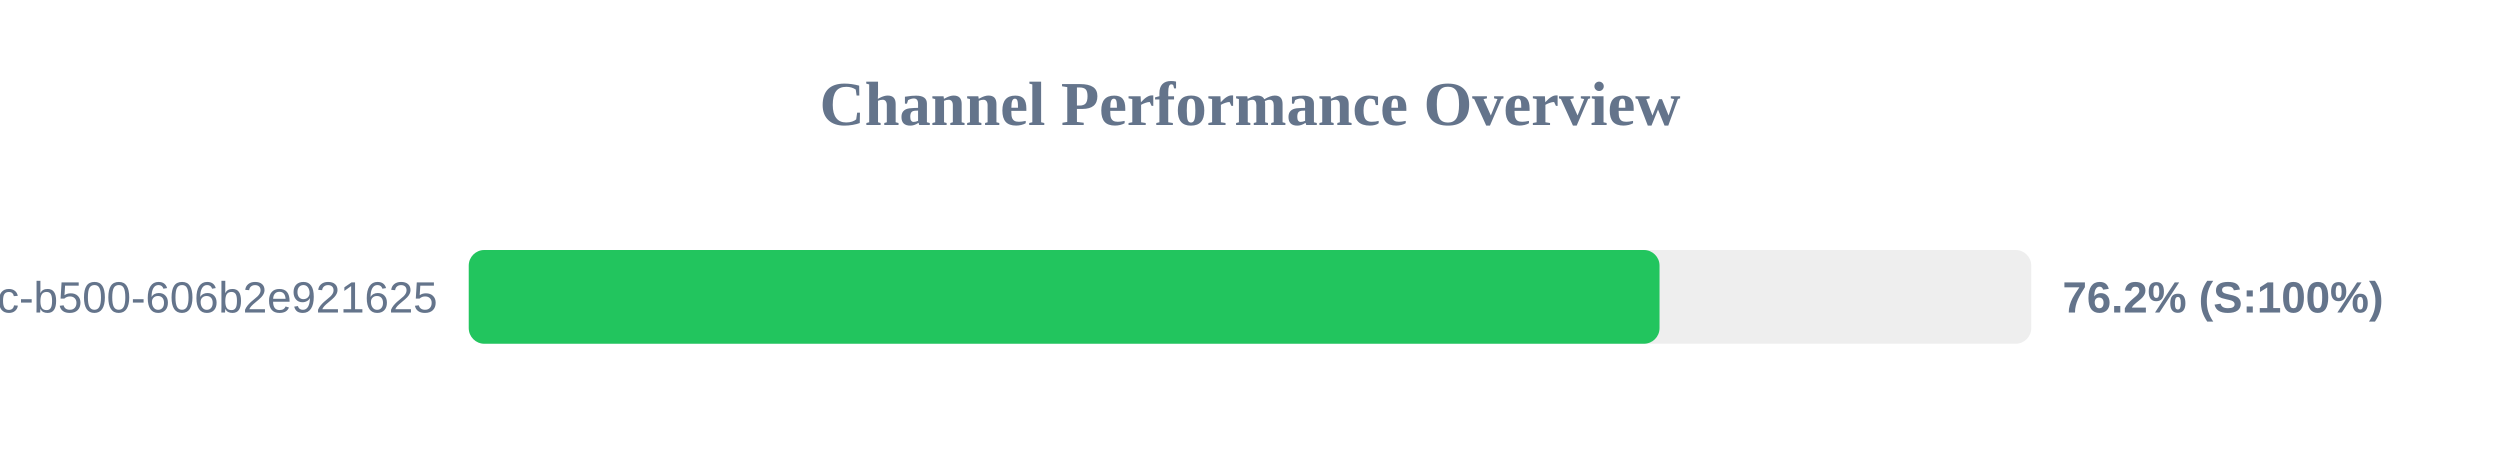
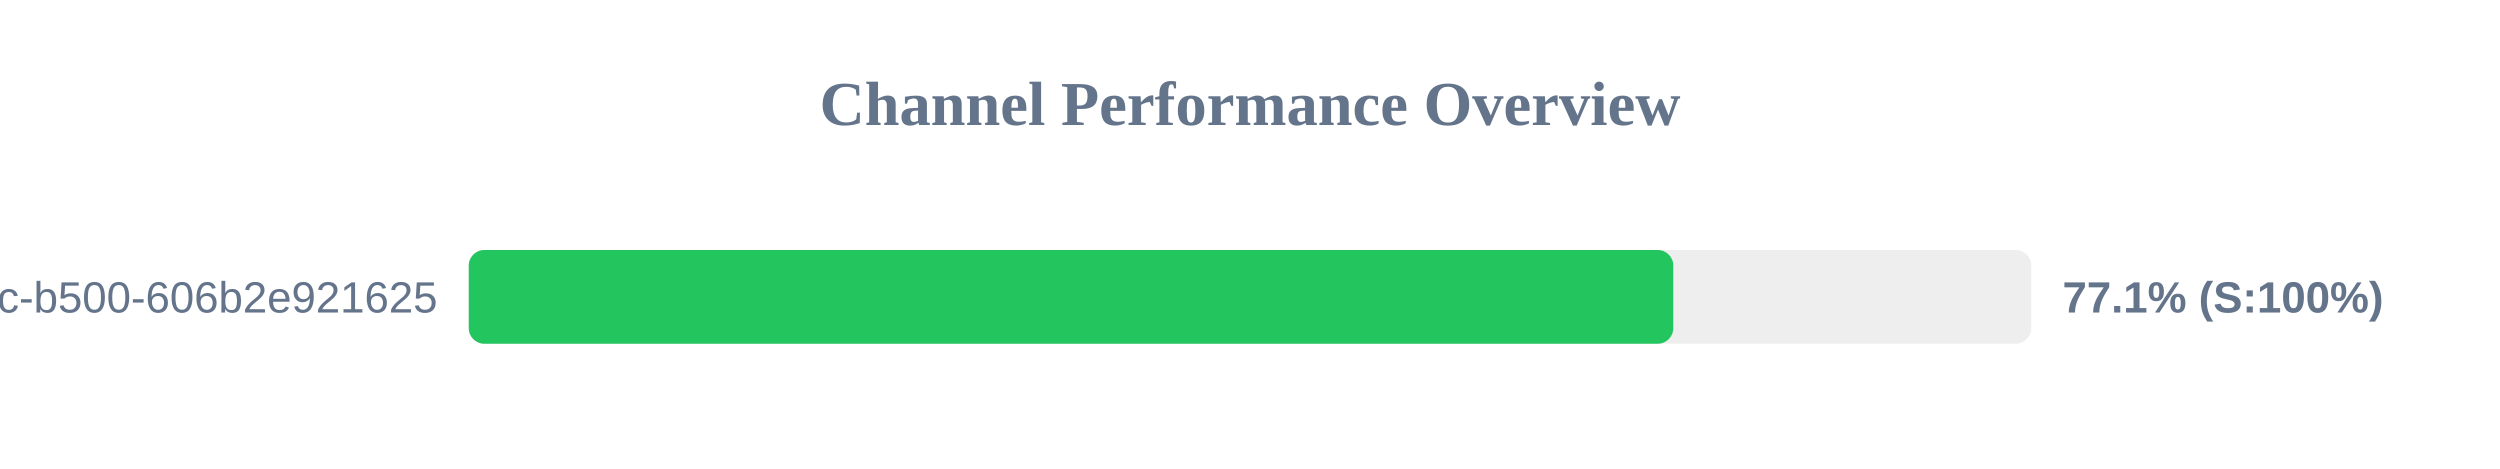
<svg xmlns="http://www.w3.org/2000/svg" width="800" height="150" version="1.1">
  <style>
        .row { font: 14px Arial; fill: #64748b; }
        .score { font: bold 14px Arial; fill: #64748b; }
    </style>
  <text x="400" y="40" text-anchor="middle" font-size="20px" font-weight="bold" fill="#64748b">Channel Performance Overview</text>
  <rect x="150" y="80" width="500" height="30" fill="#eee" rx="5" />
-   <rect x="150" y="80" width="381.05" height="30" fill="#22c55e" rx="5" />
+   <rect x="150" y="80" width="385.45" height="30" fill="#22c55e" rx="5" />
  <text x="140" y="100" text-anchor="end" class="row">?uuid=f901861b-6491-450c-b500-606b2e921625</text>
-   <text x="660" y="100" text-anchor="start" class="score">76.2% (S:100%)</text>
+   <text x="660" y="100" text-anchor="start" class="score">77.1% (S:100%)</text>
</svg>
